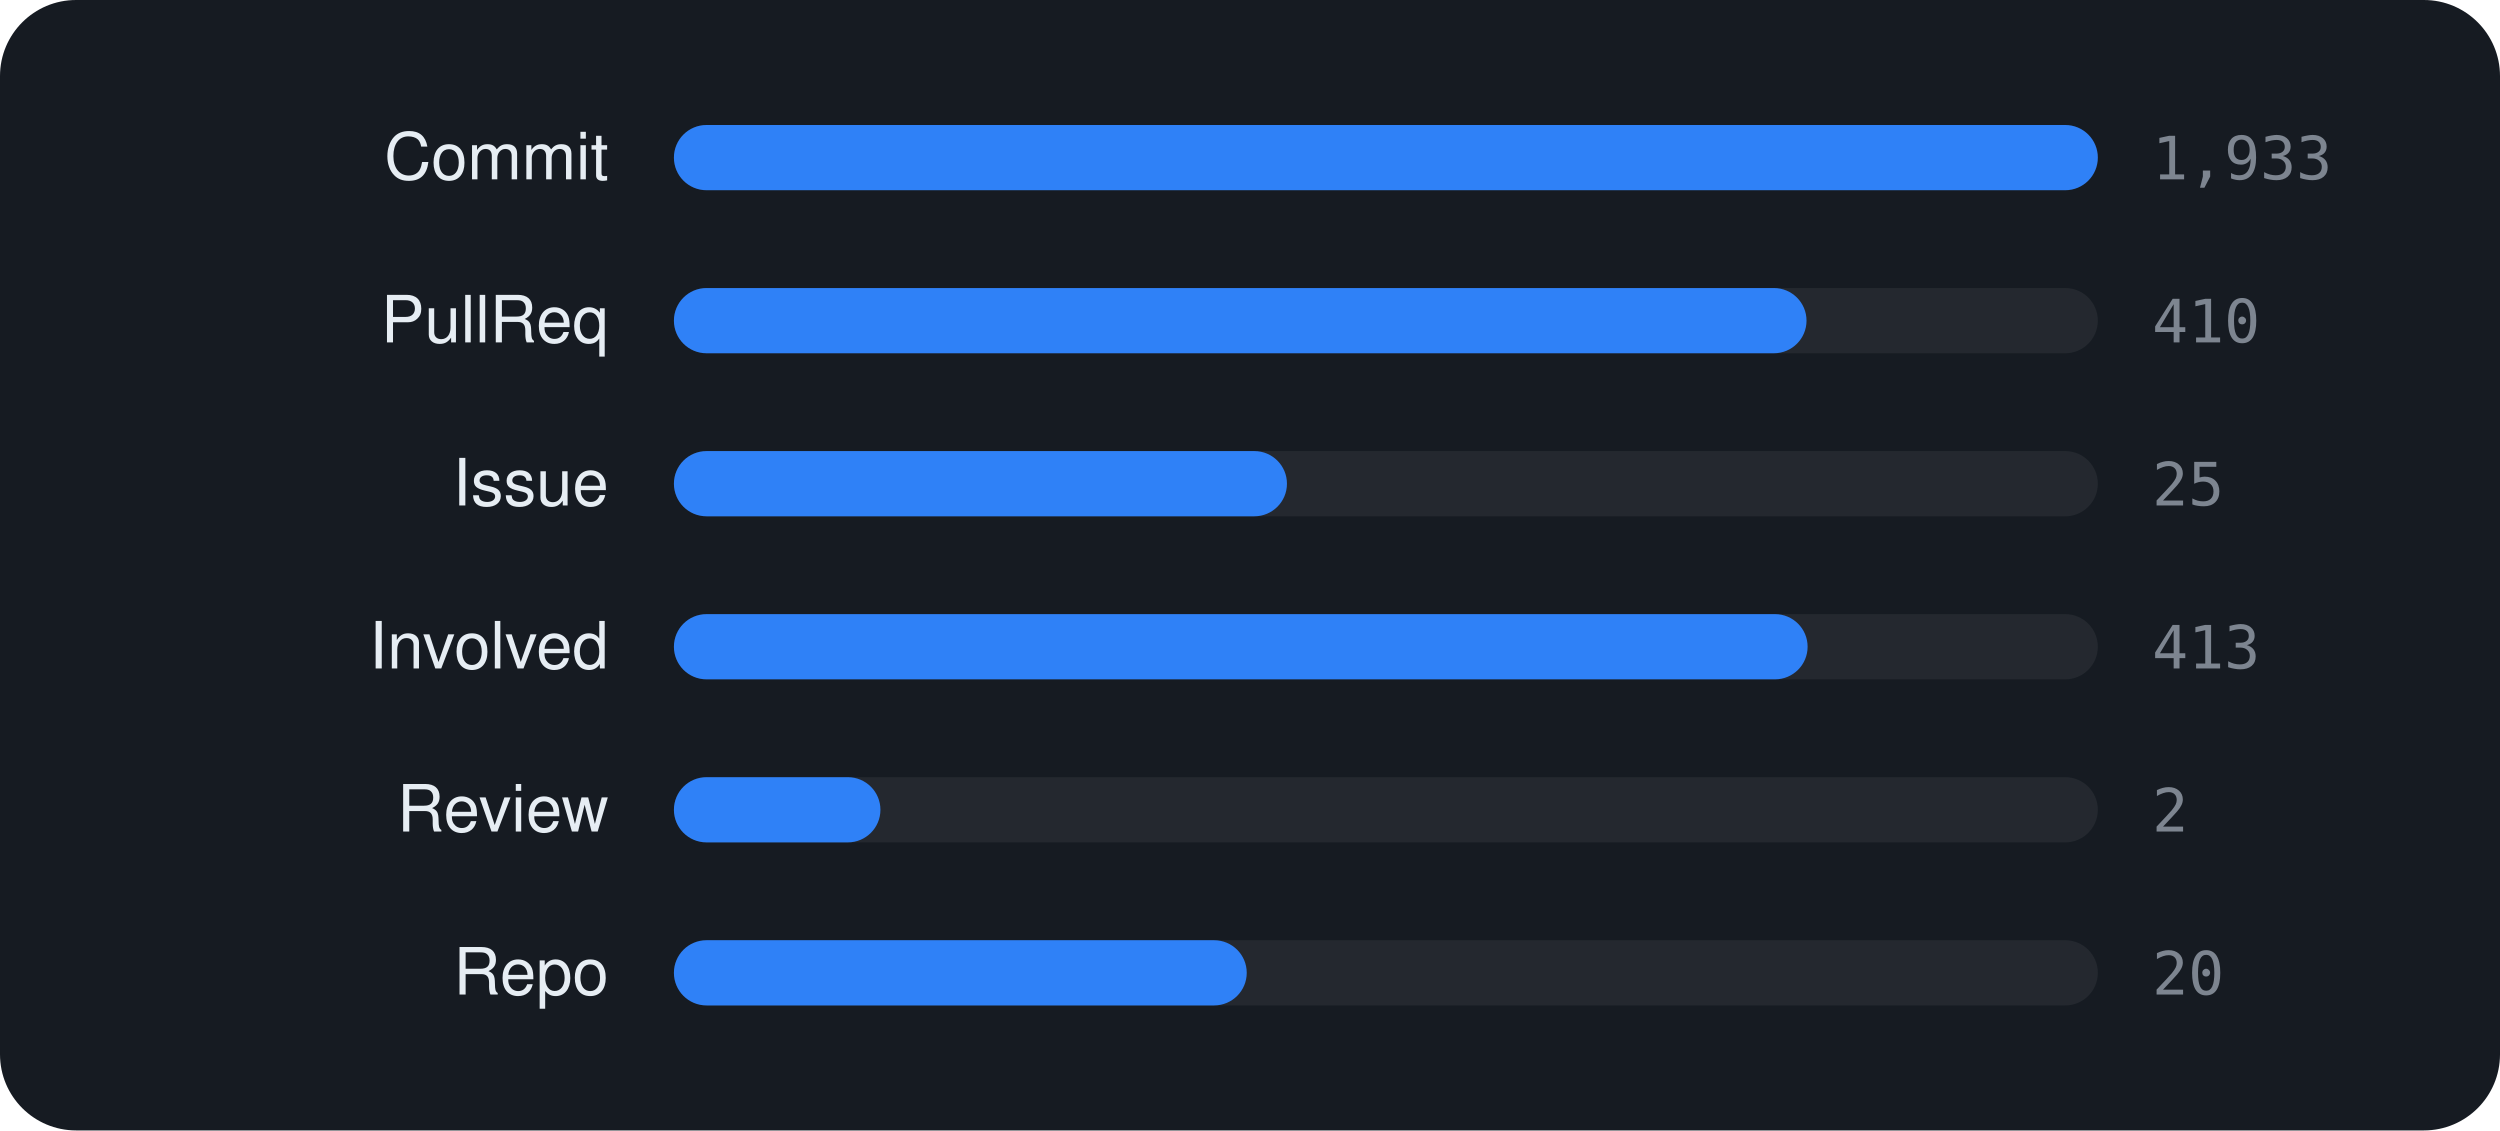
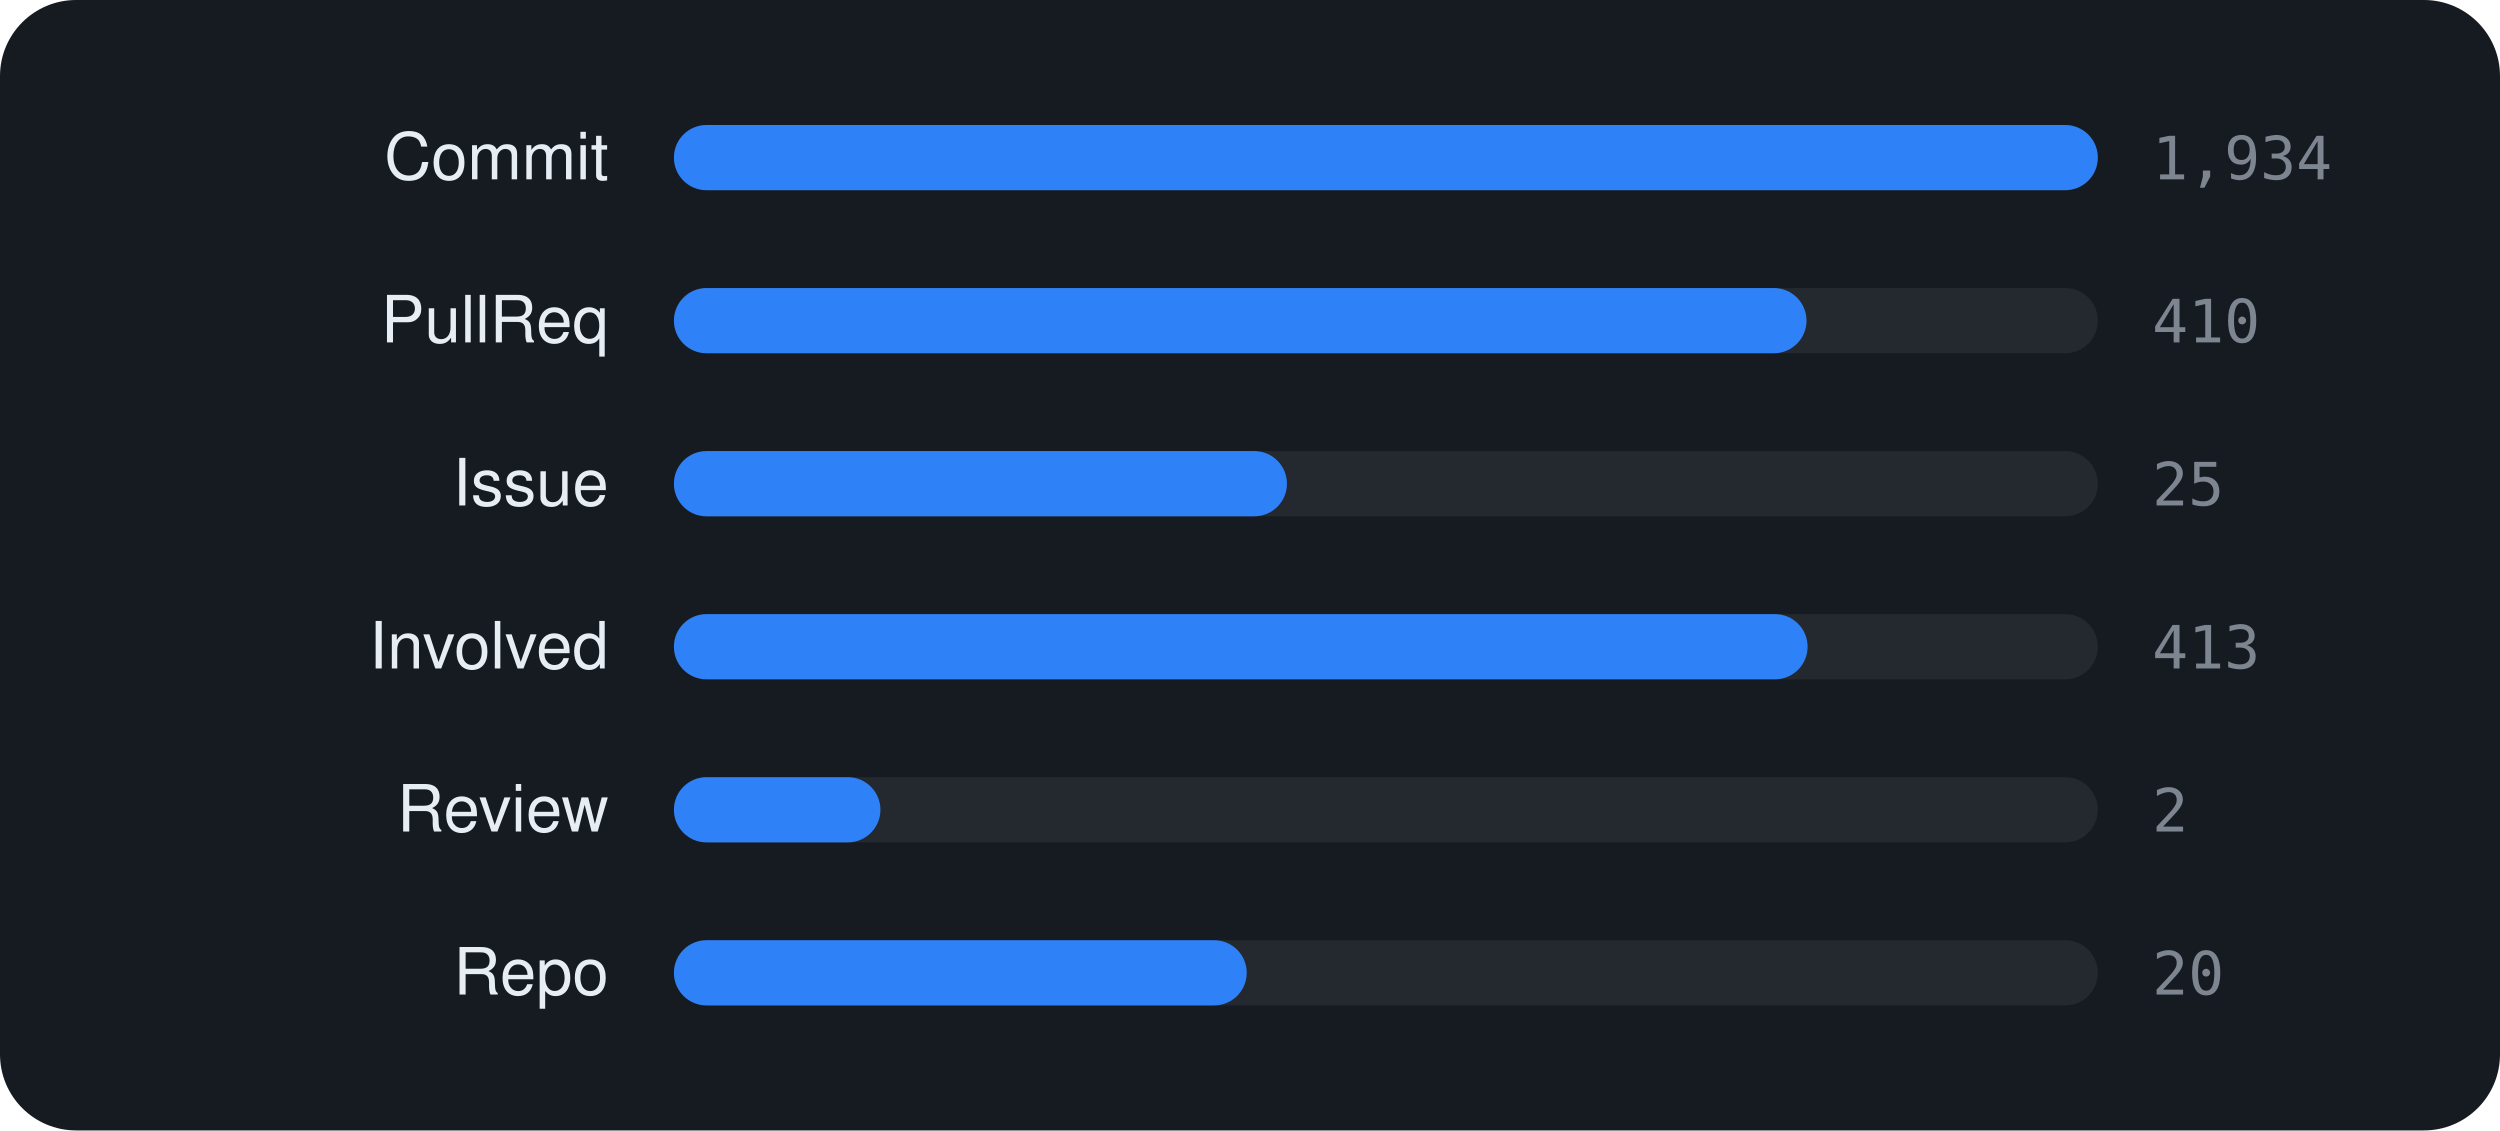
<svg xmlns="http://www.w3.org/2000/svg" viewBox="0 0 460 208" width="460" height="208" font-family="-apple-system,BlinkMacSystemFont,'Segoe UI',Helvetica,Arial,sans-serif">
  <rect width="460" height="208" rx="14" fill="#161b22" />
  <text x="112" y="33" text-anchor="end" font-size="12" fill="#e6edf3">Commit</text>
  <rect x="124" y="23" width="262" height="12" rx="6" fill="rgba(255,255,255,0.06)" />
  <rect x="124" y="23" width="262.0" height="12" rx="6" fill="#2f81f7" />
-   <text x="396" y="33" font-size="11" font-family="monospace" fill="#7d8590">1,933</text>
+   <text x="396" y="33" font-size="11" font-family="monospace" fill="#7d8590">1,934</text>
  <text x="112" y="63" text-anchor="end" font-size="12" fill="#e6edf3">PullReq</text>
  <rect x="124" y="53" width="262" height="12" rx="6" fill="rgba(255,255,255,0.06)" />
  <rect x="124" y="53" width="208.4" height="12" rx="6" fill="#2f81f7" />
  <text x="396" y="63" font-size="11" font-family="monospace" fill="#7d8590">410</text>
  <text x="112" y="93" text-anchor="end" font-size="12" fill="#e6edf3">Issue</text>
  <rect x="124" y="83" width="262" height="12" rx="6" fill="rgba(255,255,255,0.06)" />
  <rect x="124" y="83" width="112.8" height="12" rx="6" fill="#2f81f7" />
  <text x="396" y="93" font-size="11" font-family="monospace" fill="#7d8590">25</text>
  <text x="112" y="123" text-anchor="end" font-size="12" fill="#e6edf3">Involved</text>
  <rect x="124" y="113" width="262" height="12" rx="6" fill="rgba(255,255,255,0.06)" />
  <rect x="124" y="113" width="208.6" height="12" rx="6" fill="#2f81f7" />
  <text x="396" y="123" font-size="11" font-family="monospace" fill="#7d8590">413</text>
  <text x="112" y="153" text-anchor="end" font-size="12" fill="#e6edf3">Review</text>
  <rect x="124" y="143" width="262" height="12" rx="6" fill="rgba(255,255,255,0.06)" />
  <rect x="124" y="143" width="38.0" height="12" rx="6" fill="#2f81f7" />
  <text x="396" y="153" font-size="11" font-family="monospace" fill="#7d8590">2</text>
  <text x="112" y="183" text-anchor="end" font-size="12" fill="#e6edf3">Repo</text>
  <rect x="124" y="173" width="262" height="12" rx="6" fill="rgba(255,255,255,0.06)" />
  <rect x="124" y="173" width="105.4" height="12" rx="6" fill="#2f81f7" />
  <text x="396" y="183" font-size="11" font-family="monospace" fill="#7d8590">20</text>
</svg>
